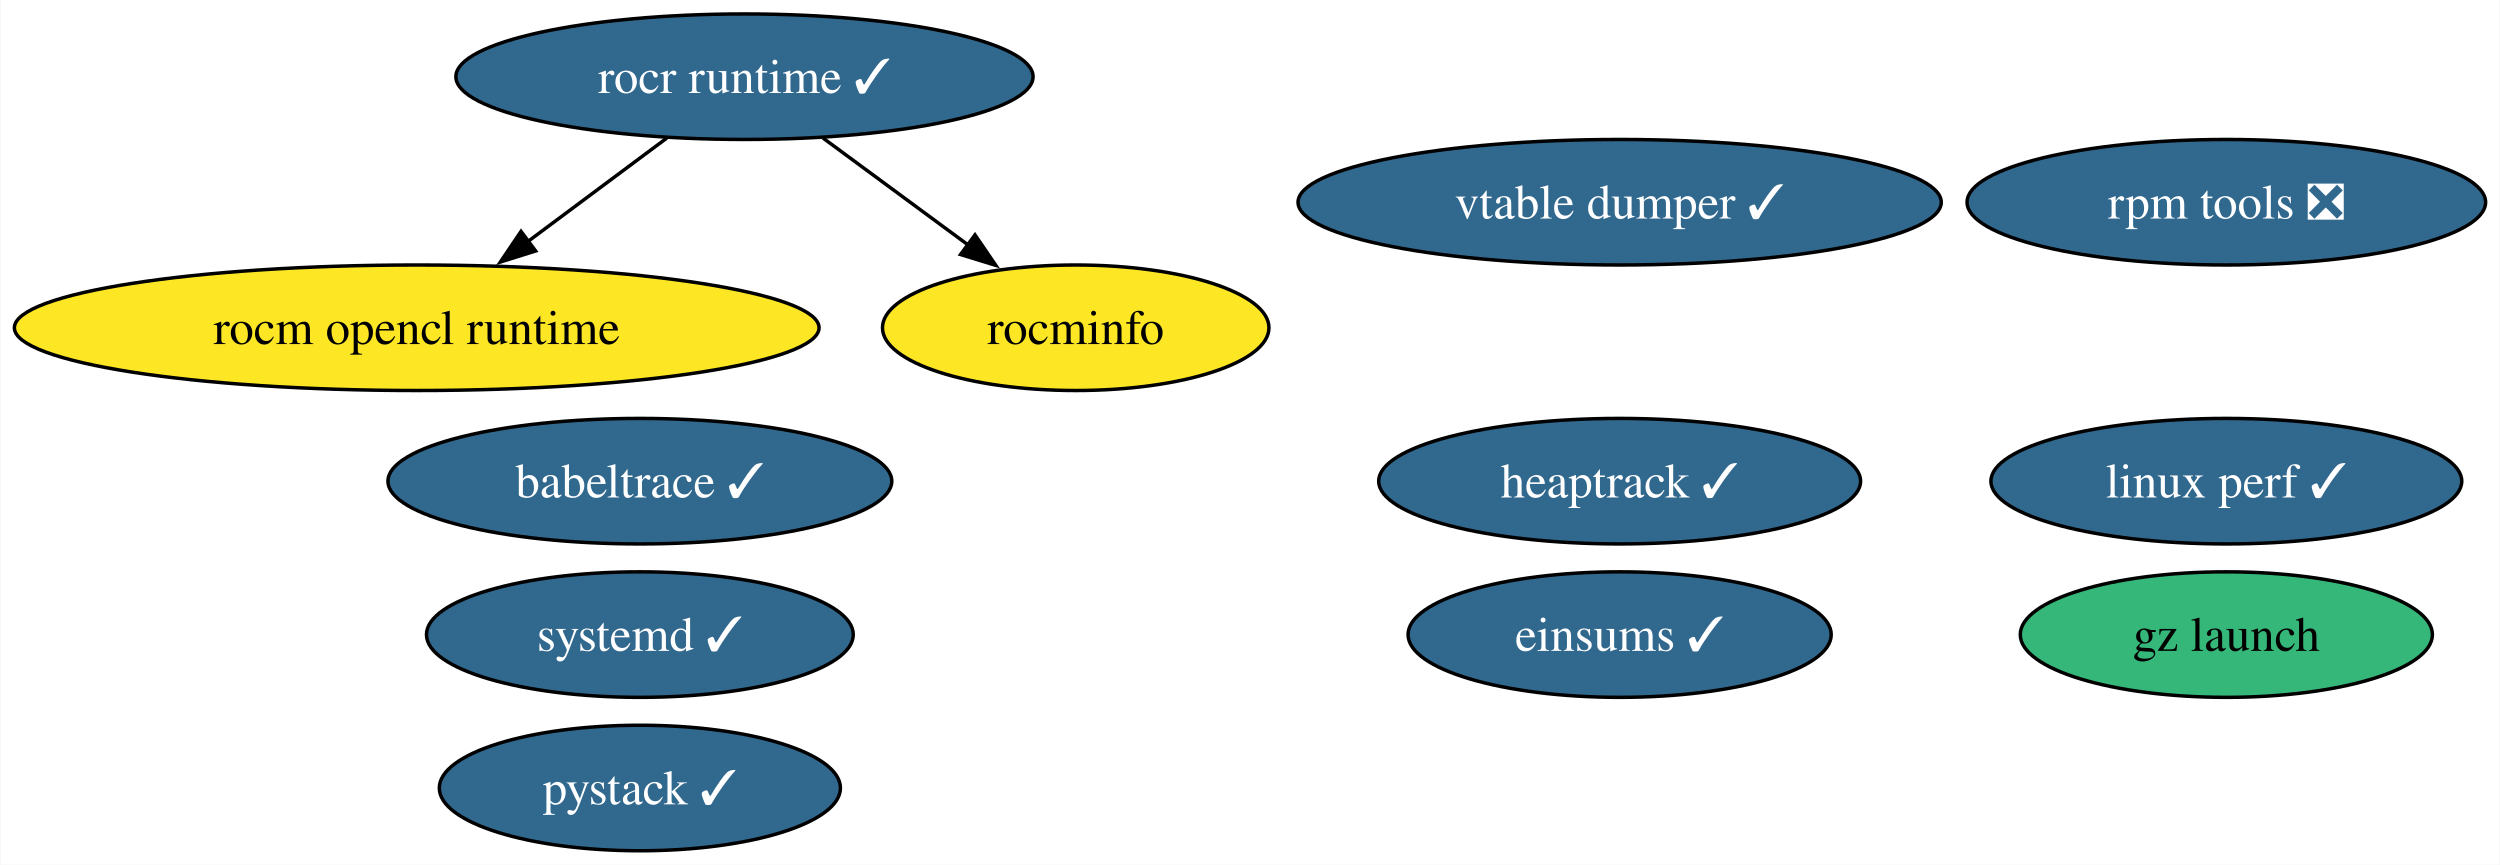
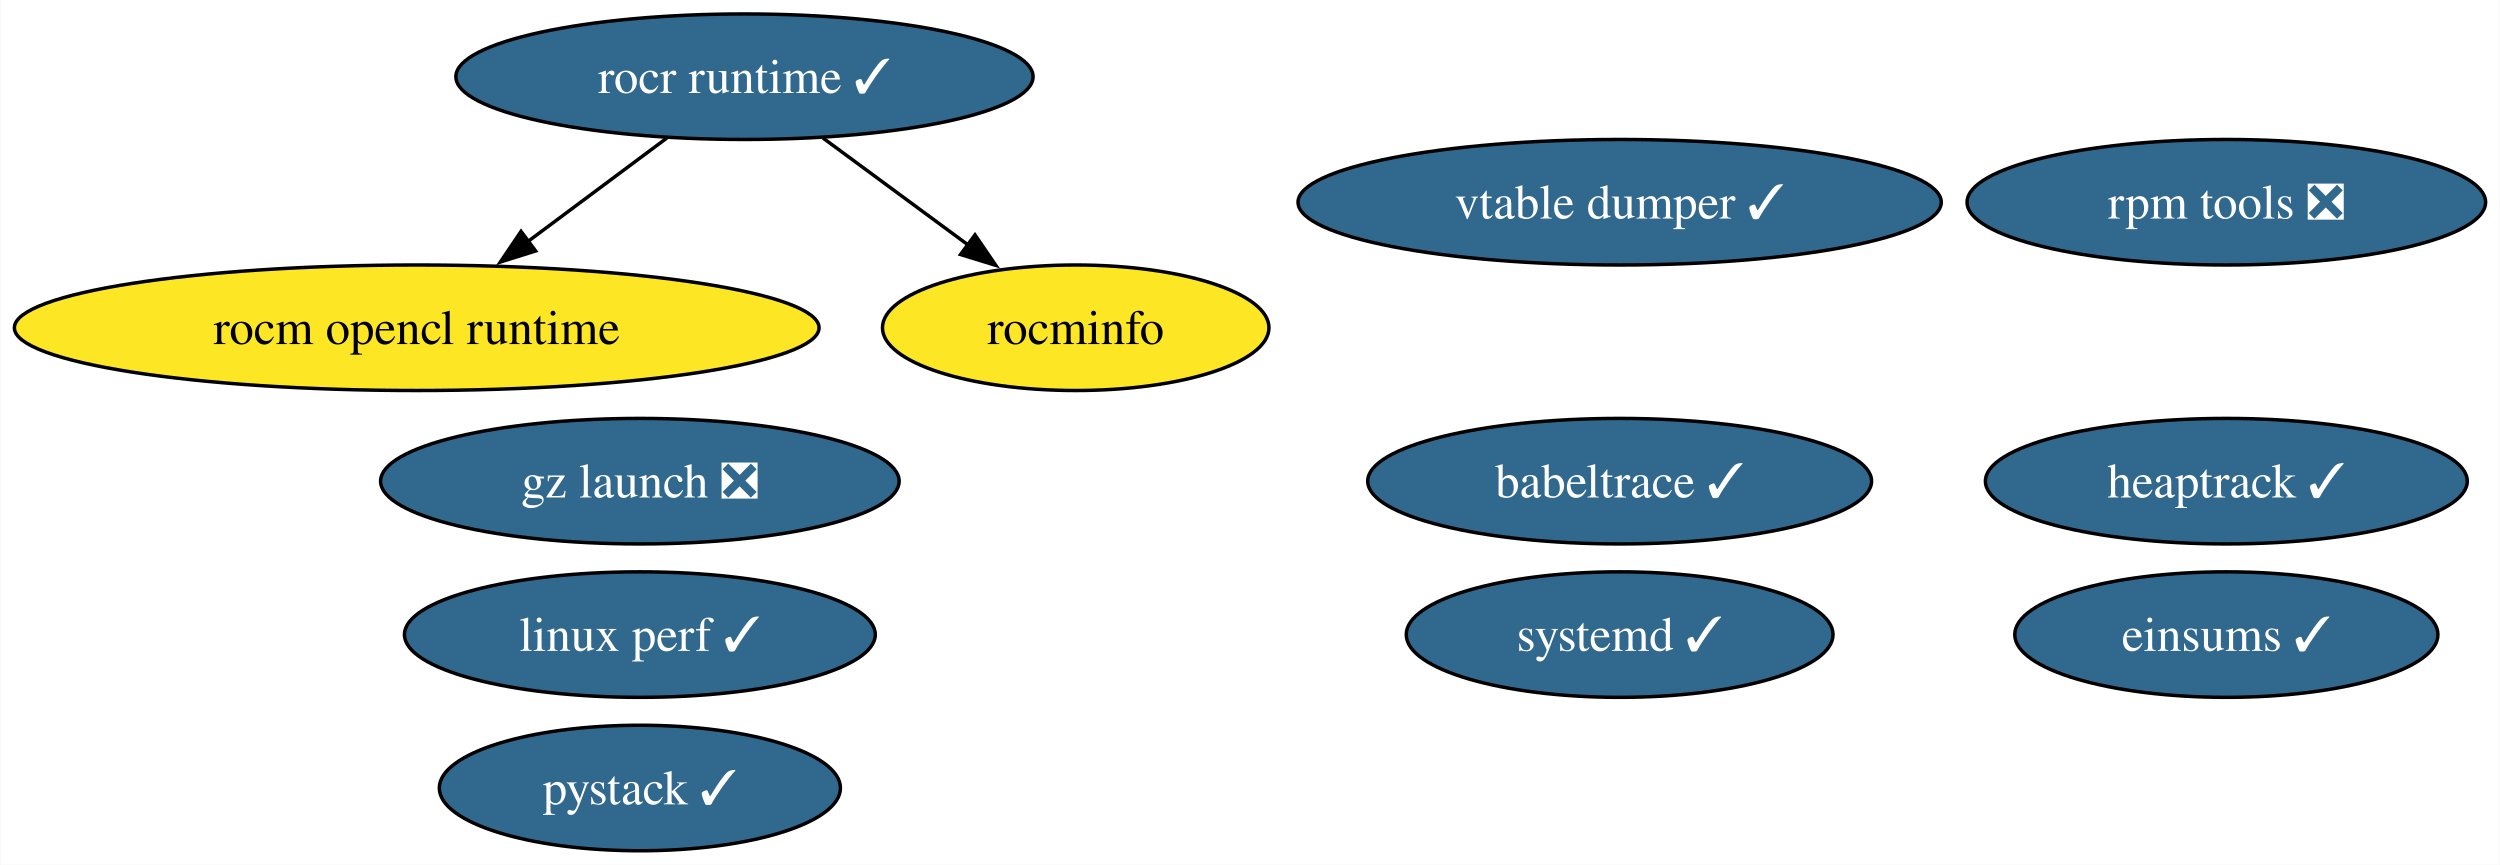
<svg xmlns="http://www.w3.org/2000/svg" xmlns:xlink="http://www.w3.org/1999/xlink" width="717pt" height="248pt" viewBox="0.00 0.00 716.75 248.00">
  <g id="graph0" class="graph" transform="scale(1 1) rotate(0) translate(4 244)">
    <polygon fill="white" stroke="none" points="-4,4 -4,-244 712.75,-244 712.75,4 -4,4" />
    <g id="node1" class="node">
      <g id="a_node1">
        <a xlink:href="https://github.com/conda-forge/rocm-opencl-runtime-feedstock" xlink:title="rocm opencl runtime">
          <ellipse fill="#fde725" stroke="black" cx="115.39" cy="-150" rx="115.39" ry="18" />
          <text text-anchor="middle" x="115.39" y="-145.32" font-family="Times,serif" font-size="14.00">rocm opencl runtime</text>
        </a>
      </g>
    </g>
    <g id="node2" class="node">
      <g id="a_node2">
        <a xlink:href="https://github.com/conda-forge/rocr-runtime-feedstock/pull/5" xlink:title="rocr runtime ✓">
          <ellipse fill="#31688e" stroke="black" cx="209.39" cy="-222" rx="82.77" ry="18" />
          <text text-anchor="middle" x="209.39" y="-217.32" font-family="Times,serif" font-size="14.00" fill="white">rocr runtime ✓</text>
        </a>
      </g>
    </g>
    <g id="edge1" class="edge">
      <path fill="none" stroke="black" d="M187.12,-204.41C175.23,-195.56 160.4,-184.52 147.32,-174.77" />
      <polygon fill="black" stroke="black" points="149.49,-172.03 139.38,-168.86 145.31,-177.64 149.49,-172.03" />
    </g>
    <g id="node3" class="node">
      <g id="a_node3">
        <a xlink:href="https://github.com/conda-forge/rocminfo-feedstock" xlink:title="rocminfo">
          <ellipse fill="#fde725" stroke="black" cx="304.39" cy="-150" rx="55.42" ry="18" />
          <text text-anchor="middle" x="304.39" y="-145.32" font-family="Times,serif" font-size="14.00">rocminfo</text>
        </a>
      </g>
    </g>
    <g id="edge2" class="edge">
      <path fill="none" stroke="black" d="M231.91,-204.41C244.39,-195.21 260.09,-183.64 273.69,-173.63" />
      <polygon fill="black" stroke="black" points="275.5,-176.64 281.48,-167.89 271.35,-171 275.5,-176.64" />
    </g>
    <g id="node4" class="node">
      <g id="a_node4">
        <a xlink:href="https://github.com/conda-forge/rpm-tools-feedstock/pull/34" xlink:title="rpm tools ❎">
          <ellipse fill="#31688e" stroke="black" cx="634.39" cy="-186" rx="74.36" ry="18" />
          <text text-anchor="middle" x="634.39" y="-181.32" font-family="Times,serif" font-size="14.00" fill="white">rpm tools ❎</text>
        </a>
      </g>
    </g>
    <g id="node5" class="node">
      <g id="a_node5">
        <a xlink:href="https://github.com/conda-forge/vtable-dumper-feedstock/pull/1" xlink:title="vtable dumper ✓">
          <ellipse fill="#31688e" stroke="black" cx="460.39" cy="-186" rx="92.24" ry="18" />
          <text text-anchor="middle" x="460.39" y="-181.32" font-family="Times,serif" font-size="14.00" fill="white">vtable dumper ✓</text>
        </a>
      </g>
    </g>
    <g id="node6" class="node">
      <g id="a_node6">
        <a xlink:href="https://github.com/conda-forge/heaptrack-feedstock/pull/13" xlink:title="heaptrack ✓">
-           <ellipse fill="#31688e" stroke="black" cx="460.39" cy="-106" rx="69.1" ry="18" />
-           <text text-anchor="middle" x="460.39" y="-101.33" font-family="Times,serif" font-size="14.00" fill="white">heaptrack ✓</text>
+           <ellipse fill="#31688e" stroke="black" cx="634.39" cy="-106" rx="69.1" ry="18" />
+           <text text-anchor="middle" x="634.39" y="-101.33" font-family="Times,serif" font-size="14.00" fill="white">heaptrack ✓</text>
        </a>
      </g>
    </g>
    <g id="node7" class="node">
      <g id="a_node7">
        <a xlink:href="https://github.com/conda-forge/systemd-feedstock/pull/19" xlink:title="systemd ✓">
-           <ellipse fill="#31688e" stroke="black" cx="179.39" cy="-62" rx="61.2" ry="18" />
-           <text text-anchor="middle" x="179.39" y="-57.33" font-family="Times,serif" font-size="14.00" fill="white">systemd ✓</text>
+           <ellipse fill="#31688e" stroke="black" cx="460.39" cy="-62" rx="61.2" ry="18" />
+           <text text-anchor="middle" x="460.39" y="-57.33" font-family="Times,serif" font-size="14.00" fill="white">systemd ✓</text>
        </a>
      </g>
    </g>
    <g id="node8" class="node">
      <g id="a_node8">
        <a xlink:href="https://github.com/conda-forge/babeltrace-feedstock/pull/8" xlink:title="babeltrace ✓">
-           <ellipse fill="#31688e" stroke="black" cx="179.39" cy="-106" rx="72.25" ry="18" />
-           <text text-anchor="middle" x="179.39" y="-101.33" font-family="Times,serif" font-size="14.00" fill="white">babeltrace ✓</text>
+           <ellipse fill="#31688e" stroke="black" cx="460.39" cy="-106" rx="72.25" ry="18" />
+           <text text-anchor="middle" x="460.39" y="-101.33" font-family="Times,serif" font-size="14.00" fill="white">babeltrace ✓</text>
        </a>
      </g>
    </g>
    <g id="node9" class="node">
      <g id="a_node9">
-         <a xlink:href="https://github.com/conda-forge/gz-launch-feedstock" xlink:title="gz launch">
-           <ellipse fill="#35b779" stroke="black" cx="634.39" cy="-62" rx="59.1" ry="18" />
-           <text text-anchor="middle" x="634.39" y="-57.33" font-family="Times,serif" font-size="14.00">gz launch</text>
+         <a xlink:href="https://github.com/conda-forge/gz-launch-feedstock/pull/28" xlink:title="gz launch ❎">
+           <ellipse fill="#31688e" stroke="black" cx="179.39" cy="-106" rx="74.36" ry="18" />
+           <text text-anchor="middle" x="179.39" y="-101.33" font-family="Times,serif" font-size="14.00" fill="white">gz launch ❎</text>
        </a>
      </g>
    </g>
    <g id="node10" class="node">
      <g id="a_node10">
        <a xlink:href="https://github.com/conda-forge/linux-perf-feedstock/pull/56" xlink:title="linux perf ✓">
-           <ellipse fill="#31688e" stroke="black" cx="634.39" cy="-106" rx="67.52" ry="18" />
-           <text text-anchor="middle" x="634.39" y="-101.33" font-family="Times,serif" font-size="14.00" fill="white">linux perf ✓</text>
+           <ellipse fill="#31688e" stroke="black" cx="179.39" cy="-62" rx="67.52" ry="18" />
+           <text text-anchor="middle" x="179.39" y="-57.33" font-family="Times,serif" font-size="14.00" fill="white">linux perf ✓</text>
        </a>
      </g>
    </g>
    <g id="node11" class="node">
      <g id="a_node11">
        <a xlink:href="https://github.com/conda-forge/pystack-feedstock/pull/8" xlink:title="pystack ✓">
          <ellipse fill="#31688e" stroke="black" cx="179.39" cy="-18" rx="57.52" ry="18" />
          <text text-anchor="middle" x="179.39" y="-13.32" font-family="Times,serif" font-size="14.00" fill="white">pystack ✓</text>
        </a>
      </g>
    </g>
    <g id="node12" class="node">
      <g id="a_node12">
        <a xlink:href="https://github.com/conda-forge/einsums-feedstock/pull/4" xlink:title="einsums ✓">
-           <ellipse fill="#31688e" stroke="black" cx="460.39" cy="-62" rx="60.68" ry="18" />
-           <text text-anchor="middle" x="460.39" y="-57.33" font-family="Times,serif" font-size="14.00" fill="white">einsums ✓</text>
+           <ellipse fill="#31688e" stroke="black" cx="634.39" cy="-62" rx="60.68" ry="18" />
+           <text text-anchor="middle" x="634.39" y="-57.33" font-family="Times,serif" font-size="14.00" fill="white">einsums ✓</text>
        </a>
      </g>
    </g>
  </g>
</svg>
